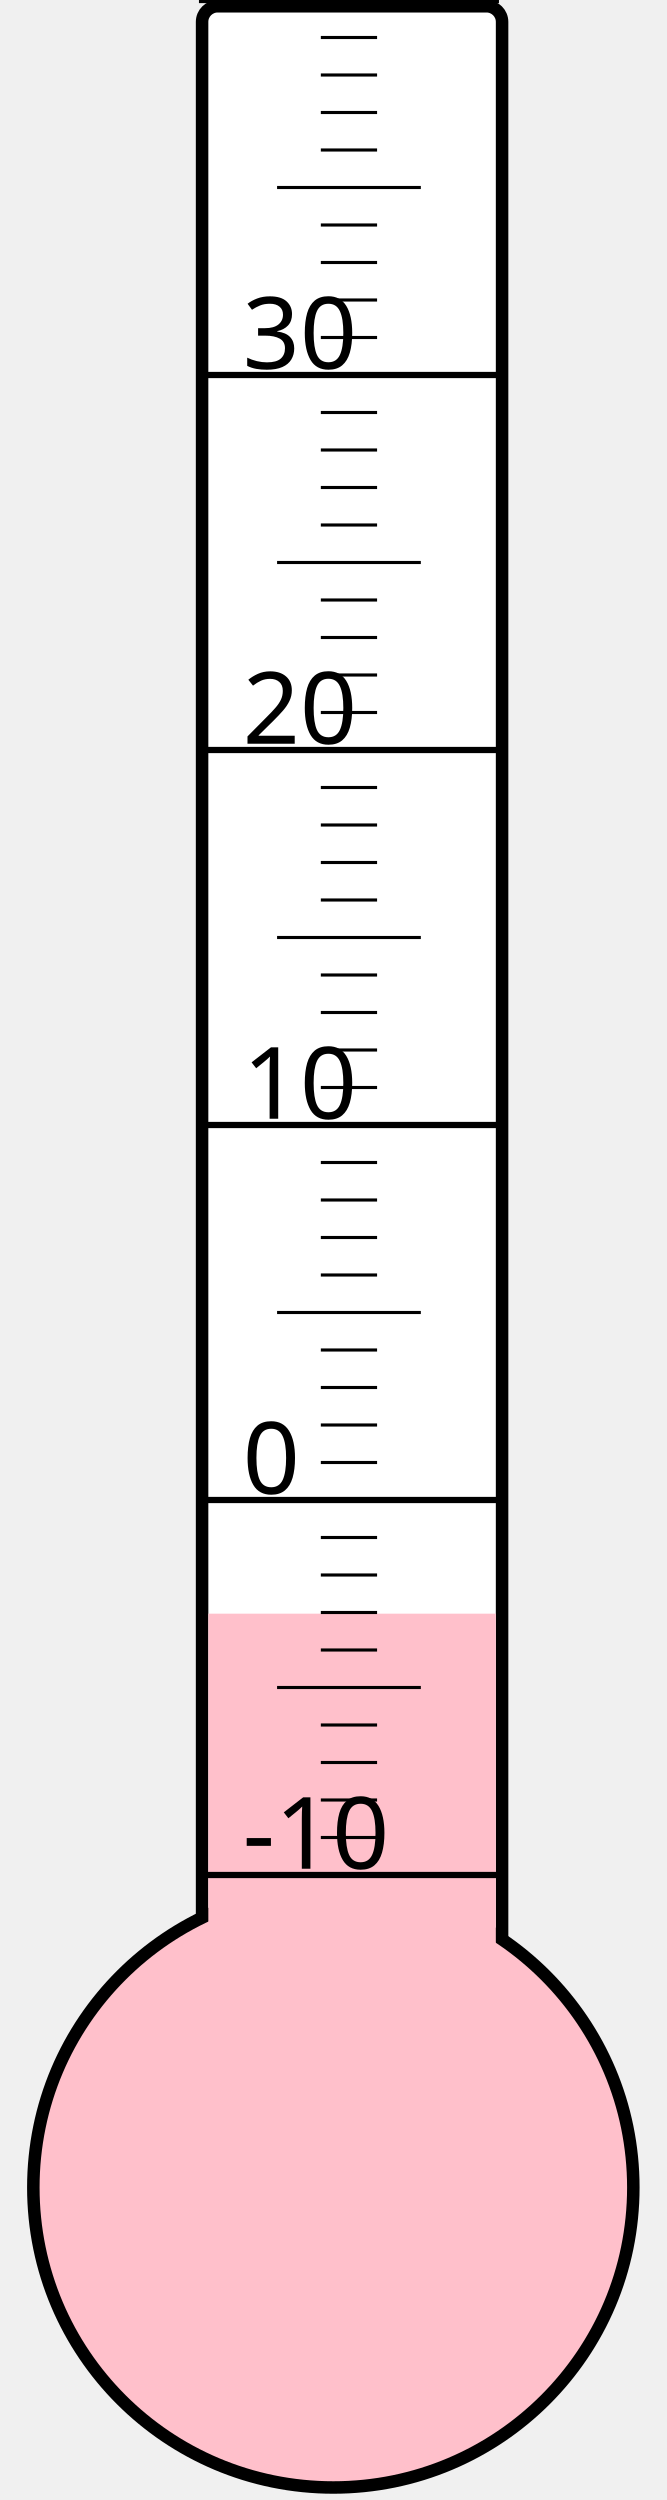
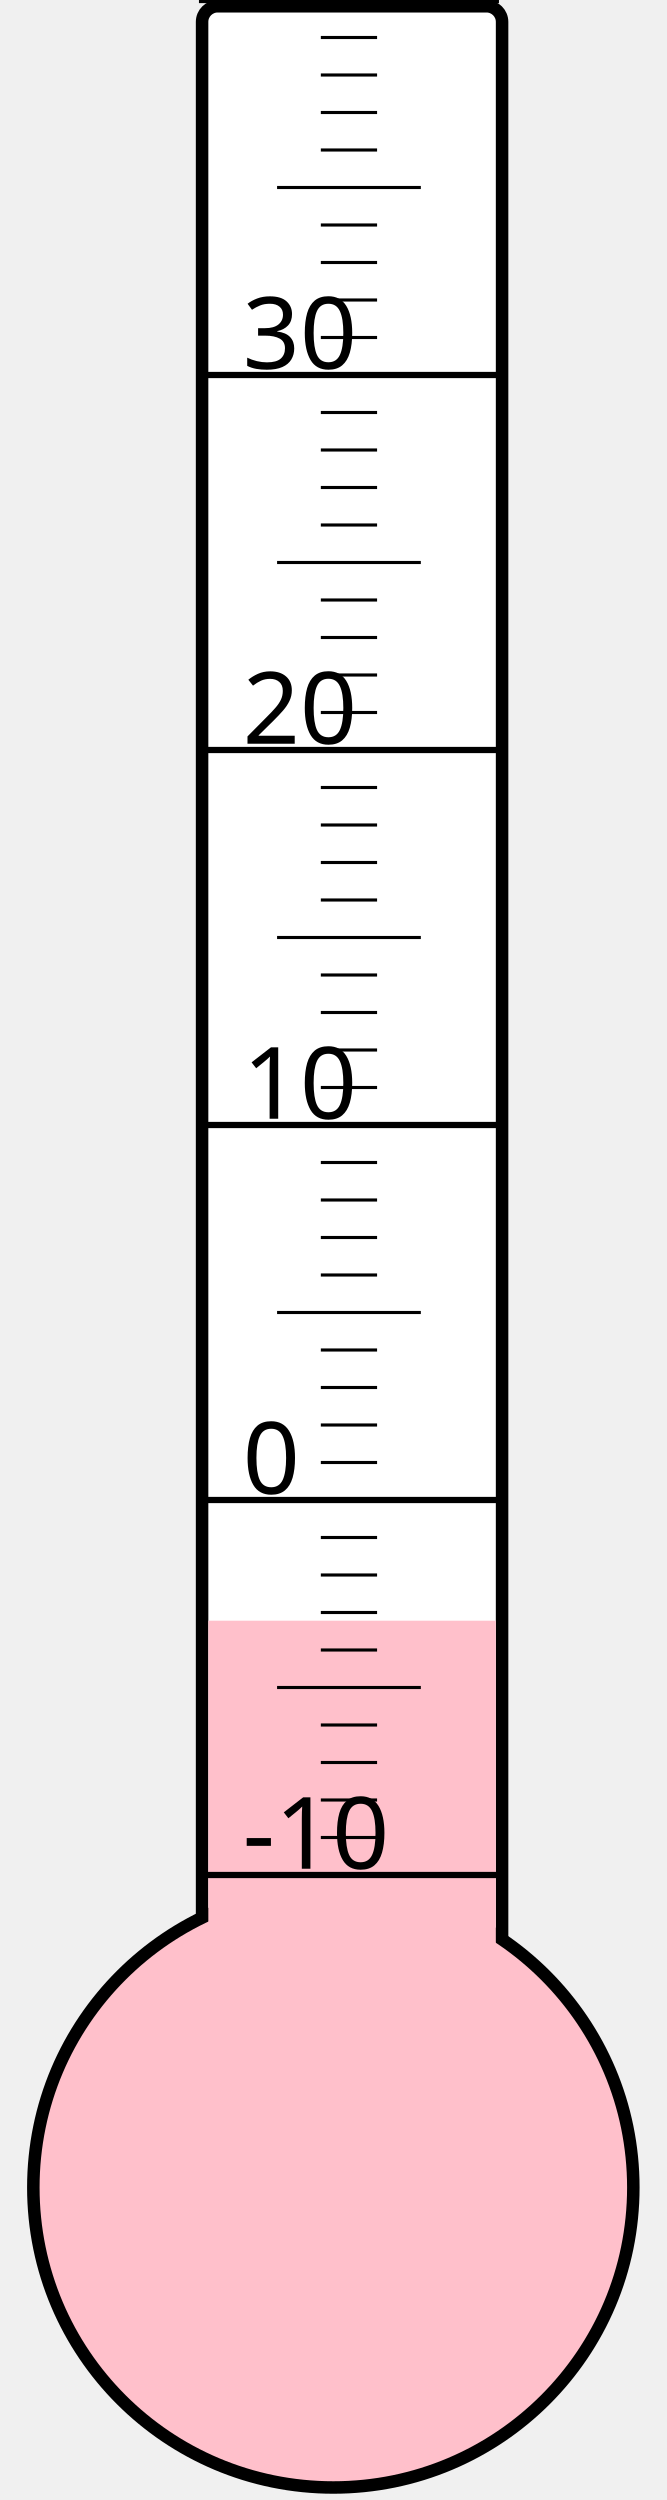
<svg xmlns="http://www.w3.org/2000/svg" width="40px" height="150px" viewBox="0 0 200 800">
  <rect width="200" height="800" x="0" y="0" style="fill: #ffffeb; fill-opacity: 0;" />
  <rect width="96" height="680" x="58" y="2" rx="5" ry="5" style="fill: white; fill-opacity: 1; stroke: black; stroke-width: 4;" />
  <circle cx="100" cy="700" r="96" style="fill: pink; stroke: black; stroke-width: 4;" />
-   <rect width="92" height="183.625" x="60" y="516.375" style="fill: pink; fill-opacity: 1; stroke-width: 0;" />
+   <rect width="92" height="181.375" x="60" y="518.625" style="fill: pink; fill-opacity: 1; stroke-width: 0;" />
  <text x="71" y="598" style="font-family: sans-serif; font-size: 24pt;">-10</text>
  <text x="71" y="478" style="font-family: sans-serif; font-size: 24pt;">0</text>
  <text x="71" y="358" style="font-family: sans-serif; font-size: 24pt;">10</text>
  <text x="71" y="238" style="font-family: sans-serif; font-size: 24pt;">20</text>
  <text x="71" y="118" style="font-family: sans-serif; font-size: 24pt;">30</text>
  <g style="stroke: black;">
    <line x1="57" y1="600" x2="153" y2="600" style="stroke-width: 2;" />
    <line x1="96" y1="588" x2="114" y2="588" style="stroke-width: 1;" />
    <line x1="96" y1="576" x2="114" y2="576" style="stroke-width: 1;" />
    <line x1="96" y1="564" x2="114" y2="564" style="stroke-width: 1;" />
    <line x1="96" y1="552" x2="114" y2="552" style="stroke-width: 1;" />
    <line x1="82" y1="540" x2="128" y2="540" style="stroke-width: 1;" />
    <line x1="96" y1="528" x2="114" y2="528" style="stroke-width: 1;" />
    <line x1="96" y1="516" x2="114" y2="516" style="stroke-width: 1;" />
    <line x1="96" y1="504" x2="114" y2="504" style="stroke-width: 1;" />
    <line x1="96" y1="492" x2="114" y2="492" style="stroke-width: 1;" />
    <line x1="57" y1="480" x2="153" y2="480" style="stroke-width: 2;" />
    <line x1="96" y1="468" x2="114" y2="468" style="stroke-width: 1;" />
    <line x1="96" y1="456" x2="114" y2="456" style="stroke-width: 1;" />
    <line x1="96" y1="444" x2="114" y2="444" style="stroke-width: 1;" />
    <line x1="96" y1="432" x2="114" y2="432" style="stroke-width: 1;" />
    <line x1="82" y1="420" x2="128" y2="420" style="stroke-width: 1;" />
    <line x1="96" y1="408" x2="114" y2="408" style="stroke-width: 1;" />
    <line x1="96" y1="396" x2="114" y2="396" style="stroke-width: 1;" />
    <line x1="96" y1="384" x2="114" y2="384" style="stroke-width: 1;" />
    <line x1="96" y1="372" x2="114" y2="372" style="stroke-width: 1;" />
    <line x1="57" y1="360" x2="153" y2="360" style="stroke-width: 2;" />
    <line x1="96" y1="348" x2="114" y2="348" style="stroke-width: 1;" />
    <line x1="96" y1="336" x2="114" y2="336" style="stroke-width: 1;" />
    <line x1="96" y1="324" x2="114" y2="324" style="stroke-width: 1;" />
    <line x1="96" y1="312" x2="114" y2="312" style="stroke-width: 1;" />
    <line x1="82" y1="300" x2="128" y2="300" style="stroke-width: 1;" />
    <line x1="96" y1="288" x2="114" y2="288" style="stroke-width: 1;" />
    <line x1="96" y1="276" x2="114" y2="276" style="stroke-width: 1;" />
    <line x1="96" y1="264" x2="114" y2="264" style="stroke-width: 1;" />
    <line x1="96" y1="252" x2="114" y2="252" style="stroke-width: 1;" />
    <line x1="57" y1="240" x2="153" y2="240" style="stroke-width: 2;" />
    <line x1="96" y1="228" x2="114" y2="228" style="stroke-width: 1;" />
    <line x1="96" y1="216" x2="114" y2="216" style="stroke-width: 1;" />
    <line x1="96" y1="204" x2="114" y2="204" style="stroke-width: 1;" />
    <line x1="96" y1="192" x2="114" y2="192" style="stroke-width: 1;" />
    <line x1="82" y1="180" x2="128" y2="180" style="stroke-width: 1;" />
    <line x1="96" y1="168" x2="114" y2="168" style="stroke-width: 1;" />
    <line x1="96" y1="156" x2="114" y2="156" style="stroke-width: 1;" />
    <line x1="96" y1="144" x2="114" y2="144" style="stroke-width: 1;" />
    <line x1="96" y1="132" x2="114" y2="132" style="stroke-width: 1;" />
    <line x1="57" y1="120" x2="153" y2="120" style="stroke-width: 2;" />
    <line x1="96" y1="108" x2="114" y2="108" style="stroke-width: 1;" />
    <line x1="96" y1="96" x2="114" y2="96" style="stroke-width: 1;" />
    <line x1="96" y1="84" x2="114" y2="84" style="stroke-width: 1;" />
    <line x1="96" y1="72" x2="114" y2="72" style="stroke-width: 1;" />
    <line x1="82" y1="60" x2="128" y2="60" style="stroke-width: 1;" />
    <line x1="96" y1="48" x2="114" y2="48" style="stroke-width: 1;" />
    <line x1="96" y1="36" x2="114" y2="36" style="stroke-width: 1;" />
    <line x1="96" y1="24" x2="114" y2="24" style="stroke-width: 1;" />
    <line x1="96" y1="12" x2="114" y2="12" style="stroke-width: 1;" />
    <line x1="57" y1="0" x2="153" y2="0" style="stroke-width: 2;" />
  </g>
</svg>
